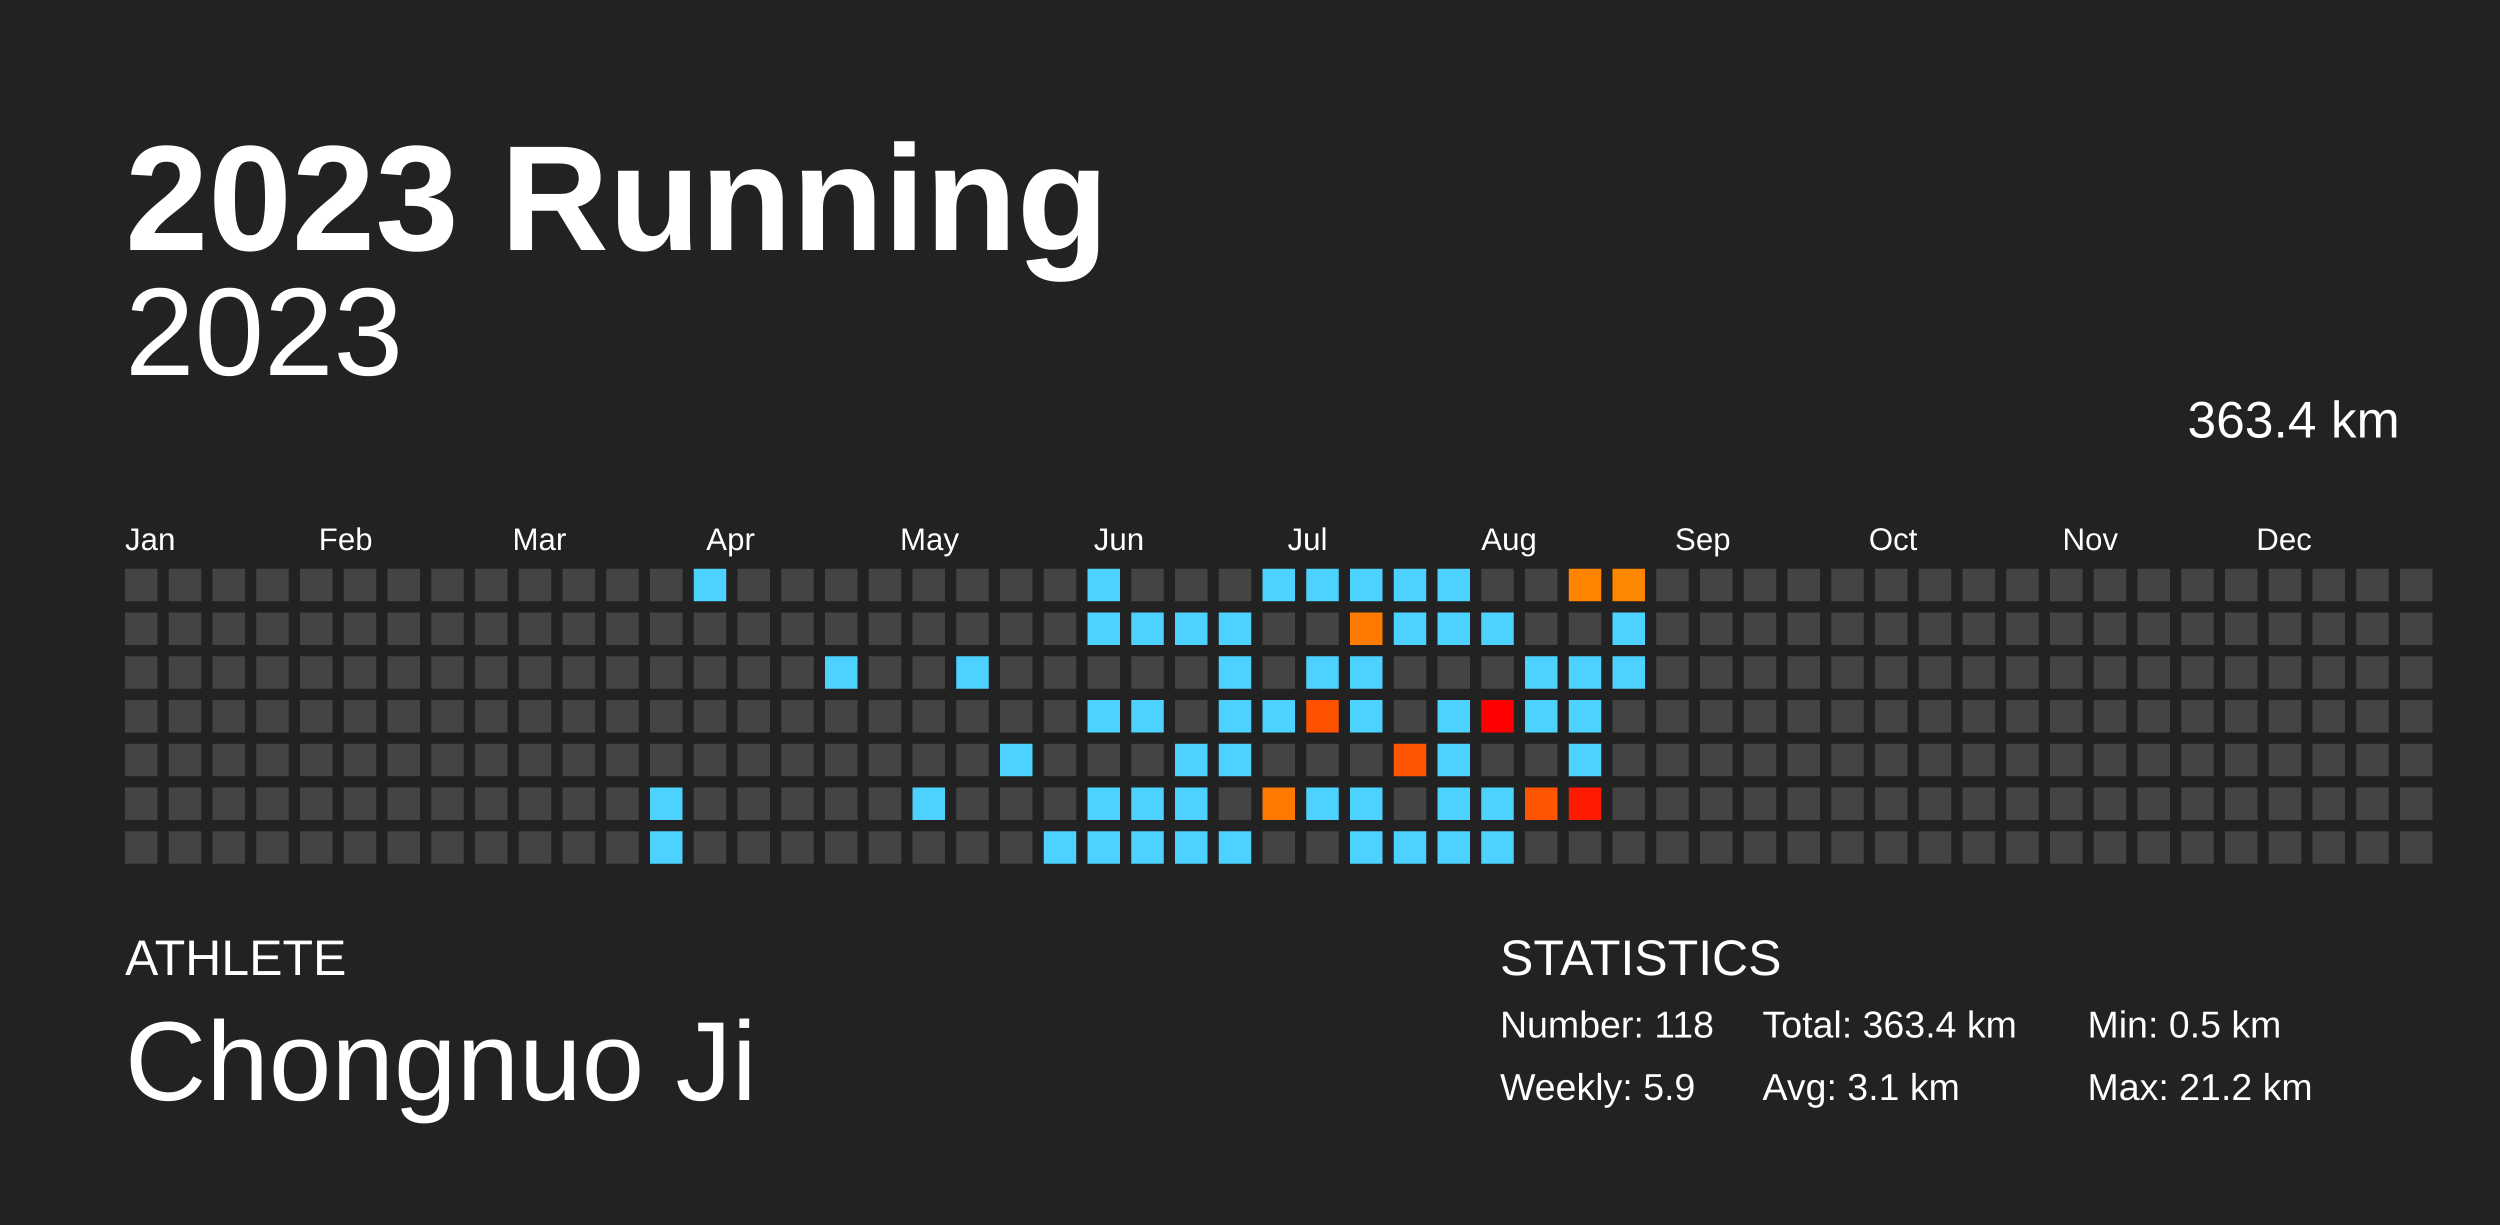
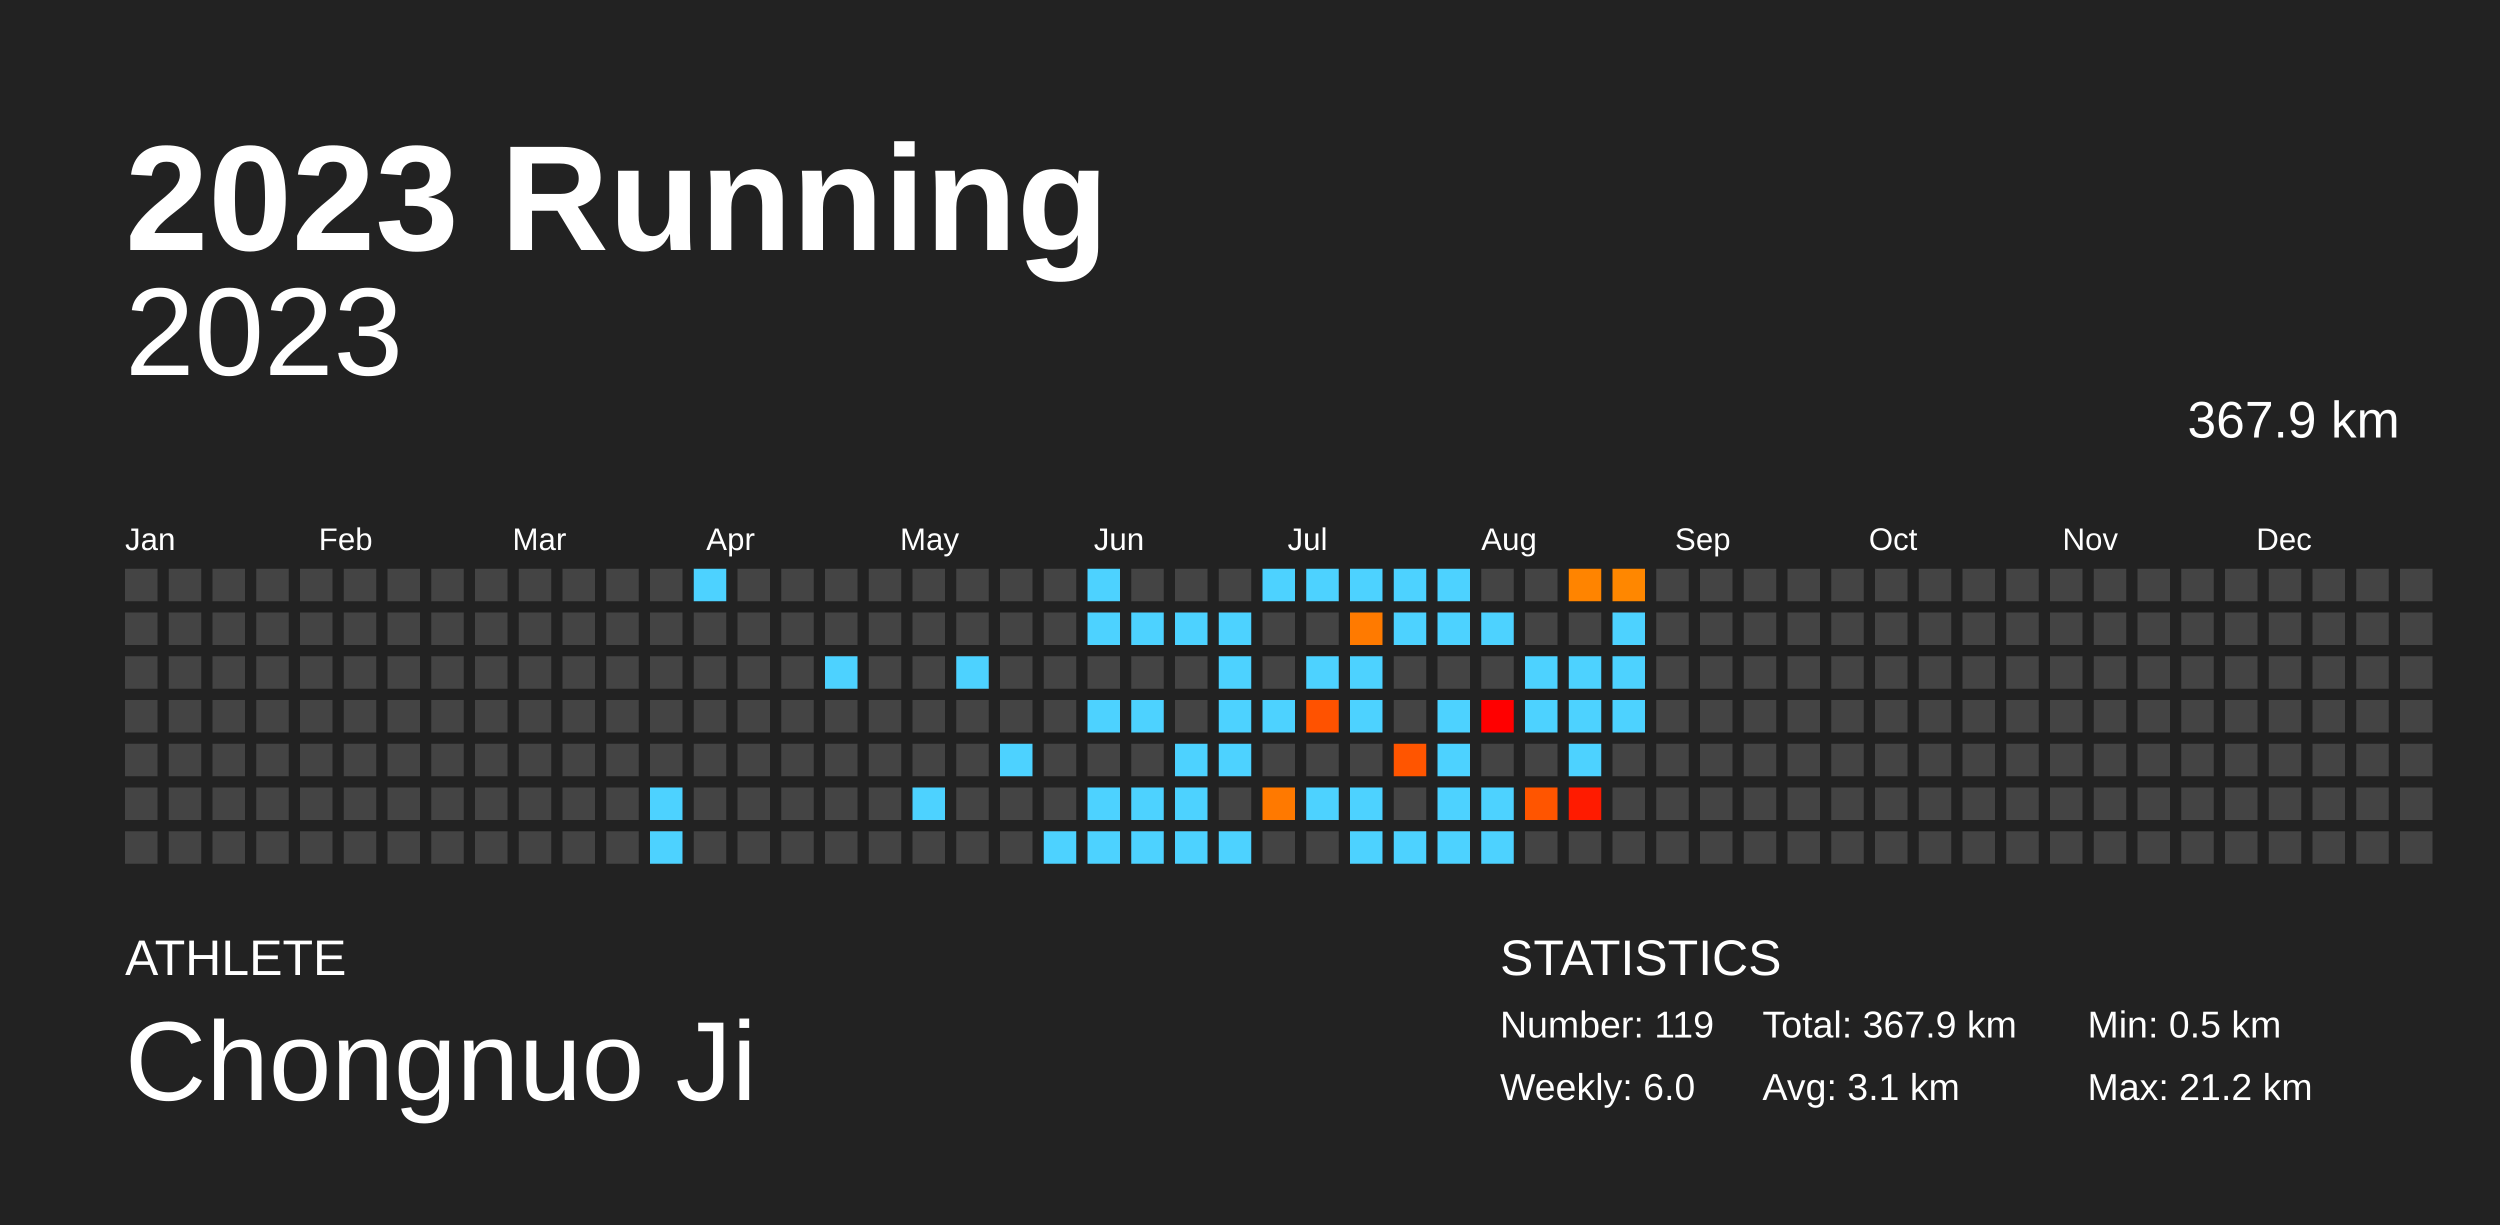
<svg xmlns="http://www.w3.org/2000/svg" baseProfile="full" height="98mm" version="1.1" viewBox="0,0,200,98" width="200mm">
  <defs />
  <rect fill="#222222" height="98" width="200" x="0" y="0" />
  <text fill="#FFFFFF" style="font-size:12px; font-family:Arial; font-weight:bold;" x="10" y="20">2023 Running</text>
  <text fill="#FFFFFF" style="font-size:4px; font-family:Arial" x="10" y="78">ATHLETE</text>
  <text fill="#FFFFFF" style="font-size:9px; font-family:Arial" x="10" y="88">Chongnuo Ji</text>
  <text fill="#FFFFFF" style="font-size:4px; font-family:Arial" x="120" y="78">STATISTICS</text>
-   <text fill="#FFFFFF" style="font-size:3px; font-family:Arial" x="120" y="83">Number: 118</text>
-   <text fill="#FFFFFF" style="font-size:3px; font-family:Arial" x="120" y="88">Weekly: 5.9</text>
-   <text fill="#FFFFFF" style="font-size:3px; font-family:Arial" x="141" y="83">Total: 363.4 km</text>
+   <text fill="#FFFFFF" style="font-size:3px; font-family:Arial" x="120" y="83">Number: 119</text>
+   <text fill="#FFFFFF" style="font-size:3px; font-family:Arial" x="120" y="88">Weekly: 6.0</text>
+   <text fill="#FFFFFF" style="font-size:3px; font-family:Arial" x="141" y="83">Total: 367.9 km</text>
  <text fill="#FFFFFF" style="font-size:3px; font-family:Arial" x="141" y="88">Avg: 3.1 km</text>
  <text fill="#FFFFFF" style="font-size:3px; font-family:Arial" x="167" y="83">Min: 0.5 km</text>
  <text fill="#FFFFFF" style="font-size:3px; font-family:Arial" x="167" y="88">Max: 21.2 km</text>
  <text alignment-baseline="hanging" fill="#FFFFFF" style="font-size:10.0px; font-family:Arial;" x="10" y="30">2023</text>
-   <text alignment-baseline="hanging" fill="#FFFFFF" style="font-size:4.125px; font-family:Arial;" x="175" y="35">363.4 km</text>
+   <text alignment-baseline="hanging" fill="#FFFFFF" style="font-size:4.125px; font-family:Arial;" x="175" y="35">367.9 km</text>
  <text fill="#FFFFFF" style="font-size:2.5px; font-family:Arial" x="10.0" y="44">Jan</text>
  <text fill="#FFFFFF" style="font-size:2.5px; font-family:Arial" x="25.5" y="44">Feb</text>
  <text fill="#FFFFFF" style="font-size:2.5px; font-family:Arial" x="41.0" y="44">Mar</text>
  <text fill="#FFFFFF" style="font-size:2.5px; font-family:Arial" x="56.5" y="44">Apr</text>
  <text fill="#FFFFFF" style="font-size:2.5px; font-family:Arial" x="72.0" y="44">May</text>
  <text fill="#FFFFFF" style="font-size:2.5px; font-family:Arial" x="87.5" y="44">Jun</text>
  <text fill="#FFFFFF" style="font-size:2.5px; font-family:Arial" x="103.0" y="44">Jul</text>
  <text fill="#FFFFFF" style="font-size:2.5px; font-family:Arial" x="118.5" y="44">Aug</text>
  <text fill="#FFFFFF" style="font-size:2.5px; font-family:Arial" x="134.0" y="44">Sep</text>
  <text fill="#FFFFFF" style="font-size:2.5px; font-family:Arial" x="149.5" y="44">Oct</text>
  <text fill="#FFFFFF" style="font-size:2.5px; font-family:Arial" x="165.0" y="44">Nov</text>
  <text fill="#FFFFFF" style="font-size:2.5px; font-family:Arial" x="180.5" y="44">Dec</text>
  <rect fill="#444444" height="2.6" width="2.6" x="10.0" y="45.5" />
  <rect fill="#444444" height="2.6" width="2.6" x="10.0" y="49.0" />
  <rect fill="#444444" height="2.6" width="2.6" x="10.0" y="52.5" />
  <rect fill="#444444" height="2.6" width="2.6" x="10.0" y="56.0" />
  <rect fill="#444444" height="2.6" width="2.6" x="10.0" y="59.5" />
  <rect fill="#444444" height="2.6" width="2.6" x="10.0" y="63.0" />
  <rect fill="#444444" height="2.6" width="2.6" x="10.0" y="66.5" />
  <rect fill="#444444" height="2.6" width="2.6" x="13.5" y="45.5" />
  <rect fill="#444444" height="2.6" width="2.6" x="13.5" y="49.0" />
  <rect fill="#444444" height="2.6" width="2.6" x="13.5" y="52.5" />
  <rect fill="#444444" height="2.6" width="2.6" x="13.5" y="56.0" />
  <rect fill="#444444" height="2.6" width="2.6" x="13.5" y="59.5" />
  <rect fill="#444444" height="2.6" width="2.6" x="13.5" y="63.0" />
  <rect fill="#444444" height="2.6" width="2.6" x="13.5" y="66.5" />
  <rect fill="#444444" height="2.6" width="2.6" x="17.0" y="45.5" />
  <rect fill="#444444" height="2.6" width="2.6" x="17.0" y="49.0" />
  <rect fill="#444444" height="2.6" width="2.6" x="17.0" y="52.5" />
  <rect fill="#444444" height="2.6" width="2.6" x="17.0" y="56.0" />
  <rect fill="#444444" height="2.6" width="2.6" x="17.0" y="59.5" />
  <rect fill="#444444" height="2.6" width="2.6" x="17.0" y="63.0" />
  <rect fill="#444444" height="2.6" width="2.6" x="17.0" y="66.5" />
  <rect fill="#444444" height="2.6" width="2.6" x="20.5" y="45.5" />
  <rect fill="#444444" height="2.6" width="2.6" x="20.5" y="49.0" />
  <rect fill="#444444" height="2.6" width="2.6" x="20.5" y="52.5" />
  <rect fill="#444444" height="2.6" width="2.6" x="20.5" y="56.0" />
  <rect fill="#444444" height="2.6" width="2.6" x="20.5" y="59.5" />
  <rect fill="#444444" height="2.6" width="2.6" x="20.5" y="63.0" />
  <rect fill="#444444" height="2.6" width="2.6" x="20.5" y="66.5" />
  <rect fill="#444444" height="2.6" width="2.6" x="24.0" y="45.5" />
  <rect fill="#444444" height="2.6" width="2.6" x="24.0" y="49.0" />
  <rect fill="#444444" height="2.6" width="2.6" x="24.0" y="52.5" />
  <rect fill="#444444" height="2.6" width="2.6" x="24.0" y="56.0" />
  <rect fill="#444444" height="2.6" width="2.6" x="24.0" y="59.5" />
  <rect fill="#444444" height="2.6" width="2.6" x="24.0" y="63.0" />
  <rect fill="#444444" height="2.6" width="2.6" x="24.0" y="66.5" />
  <rect fill="#444444" height="2.6" width="2.6" x="27.5" y="45.5" />
  <rect fill="#444444" height="2.6" width="2.6" x="27.5" y="49.0" />
  <rect fill="#444444" height="2.6" width="2.6" x="27.5" y="52.5" />
  <rect fill="#444444" height="2.6" width="2.6" x="27.5" y="56.0" />
  <rect fill="#444444" height="2.6" width="2.6" x="27.5" y="59.5" />
  <rect fill="#444444" height="2.6" width="2.6" x="27.5" y="63.0" />
  <rect fill="#444444" height="2.6" width="2.6" x="27.5" y="66.5" />
  <rect fill="#444444" height="2.6" width="2.6" x="31.0" y="45.5" />
  <rect fill="#444444" height="2.6" width="2.6" x="31.0" y="49.0" />
  <rect fill="#444444" height="2.6" width="2.6" x="31.0" y="52.5" />
  <rect fill="#444444" height="2.6" width="2.6" x="31.0" y="56.0" />
  <rect fill="#444444" height="2.6" width="2.6" x="31.0" y="59.5" />
  <rect fill="#444444" height="2.6" width="2.6" x="31.0" y="63.0" />
  <rect fill="#444444" height="2.6" width="2.6" x="31.0" y="66.5" />
  <rect fill="#444444" height="2.6" width="2.6" x="34.5" y="45.5" />
  <rect fill="#444444" height="2.6" width="2.6" x="34.5" y="49.0" />
  <rect fill="#444444" height="2.6" width="2.6" x="34.5" y="52.5" />
  <rect fill="#444444" height="2.6" width="2.6" x="34.5" y="56.0" />
  <rect fill="#444444" height="2.6" width="2.6" x="34.5" y="59.5" />
  <rect fill="#444444" height="2.6" width="2.6" x="34.5" y="63.0" />
  <rect fill="#444444" height="2.6" width="2.6" x="34.5" y="66.5" />
  <rect fill="#444444" height="2.6" width="2.6" x="38.0" y="45.5" />
  <rect fill="#444444" height="2.6" width="2.6" x="38.0" y="49.0" />
  <rect fill="#444444" height="2.6" width="2.6" x="38.0" y="52.5" />
  <rect fill="#444444" height="2.6" width="2.6" x="38.0" y="56.0" />
  <rect fill="#444444" height="2.6" width="2.6" x="38.0" y="59.5" />
  <rect fill="#444444" height="2.6" width="2.6" x="38.0" y="63.0" />
  <rect fill="#444444" height="2.6" width="2.6" x="38.0" y="66.5" />
  <rect fill="#444444" height="2.6" width="2.6" x="41.5" y="45.5" />
  <rect fill="#444444" height="2.6" width="2.6" x="41.5" y="49.0" />
  <rect fill="#444444" height="2.6" width="2.6" x="41.5" y="52.5" />
  <rect fill="#444444" height="2.6" width="2.6" x="41.5" y="56.0" />
  <rect fill="#444444" height="2.6" width="2.6" x="41.5" y="59.5" />
  <rect fill="#444444" height="2.6" width="2.6" x="41.5" y="63.0" />
  <rect fill="#444444" height="2.6" width="2.6" x="41.5" y="66.5" />
  <rect fill="#444444" height="2.6" width="2.6" x="45.0" y="45.5" />
  <rect fill="#444444" height="2.6" width="2.6" x="45.0" y="49.0" />
  <rect fill="#444444" height="2.6" width="2.6" x="45.0" y="52.5" />
  <rect fill="#444444" height="2.6" width="2.6" x="45.0" y="56.0" />
  <rect fill="#444444" height="2.6" width="2.6" x="45.0" y="59.5" />
  <rect fill="#444444" height="2.6" width="2.6" x="45.0" y="63.0" />
  <rect fill="#444444" height="2.6" width="2.6" x="45.0" y="66.5" />
  <rect fill="#444444" height="2.6" width="2.6" x="48.5" y="45.5" />
  <rect fill="#444444" height="2.6" width="2.6" x="48.5" y="49.0" />
  <rect fill="#444444" height="2.6" width="2.6" x="48.5" y="52.5" />
  <rect fill="#444444" height="2.6" width="2.6" x="48.5" y="56.0" />
  <rect fill="#444444" height="2.6" width="2.6" x="48.5" y="59.5" />
  <rect fill="#444444" height="2.6" width="2.6" x="48.5" y="63.0" />
  <rect fill="#444444" height="2.6" width="2.6" x="48.5" y="66.5" />
  <rect fill="#444444" height="2.6" width="2.6" x="52.0" y="45.5" />
  <rect fill="#444444" height="2.6" width="2.6" x="52.0" y="49.0" />
  <rect fill="#444444" height="2.6" width="2.6" x="52.0" y="52.5" />
  <rect fill="#444444" height="2.6" width="2.6" x="52.0" y="56.0" />
  <rect fill="#444444" height="2.6" width="2.6" x="52.0" y="59.5" />
  <rect fill="#4dd2ff" height="2.6" width="2.6" x="52.0" y="63.0" />
  <rect fill="#4dd2ff" height="2.6" width="2.6" x="52.0" y="66.5" />
  <rect fill="#4dd2ff" height="2.6" width="2.6" x="55.5" y="45.5" />
  <rect fill="#444444" height="2.6" width="2.6" x="55.5" y="49.0" />
  <rect fill="#444444" height="2.6" width="2.6" x="55.5" y="52.5" />
  <rect fill="#444444" height="2.6" width="2.6" x="55.5" y="56.0" />
  <rect fill="#444444" height="2.6" width="2.6" x="55.5" y="59.5" />
  <rect fill="#444444" height="2.6" width="2.6" x="55.5" y="63.0" />
  <rect fill="#444444" height="2.6" width="2.6" x="55.5" y="66.5" />
  <rect fill="#444444" height="2.6" width="2.6" x="59.0" y="45.5" />
  <rect fill="#444444" height="2.6" width="2.6" x="59.0" y="49.0" />
  <rect fill="#444444" height="2.6" width="2.6" x="59.0" y="52.5" />
  <rect fill="#444444" height="2.6" width="2.6" x="59.0" y="56.0" />
  <rect fill="#444444" height="2.6" width="2.6" x="59.0" y="59.5" />
  <rect fill="#444444" height="2.6" width="2.6" x="59.0" y="63.0" />
  <rect fill="#444444" height="2.6" width="2.6" x="59.0" y="66.5" />
  <rect fill="#444444" height="2.6" width="2.6" x="62.5" y="45.5" />
  <rect fill="#444444" height="2.6" width="2.6" x="62.5" y="49.0" />
  <rect fill="#444444" height="2.6" width="2.6" x="62.5" y="52.5" />
  <rect fill="#444444" height="2.6" width="2.6" x="62.5" y="56.0" />
  <rect fill="#444444" height="2.6" width="2.6" x="62.5" y="59.5" />
  <rect fill="#444444" height="2.6" width="2.6" x="62.5" y="63.0" />
  <rect fill="#444444" height="2.6" width="2.6" x="62.5" y="66.5" />
  <rect fill="#444444" height="2.6" width="2.6" x="66.0" y="45.5" />
  <rect fill="#444444" height="2.6" width="2.6" x="66.0" y="49.0" />
  <rect fill="#4dd2ff" height="2.6" width="2.6" x="66.0" y="52.5" />
  <rect fill="#444444" height="2.6" width="2.6" x="66.0" y="56.0" />
  <rect fill="#444444" height="2.6" width="2.6" x="66.0" y="59.5" />
  <rect fill="#444444" height="2.6" width="2.6" x="66.0" y="63.0" />
  <rect fill="#444444" height="2.6" width="2.6" x="66.0" y="66.5" />
  <rect fill="#444444" height="2.6" width="2.6" x="69.5" y="45.5" />
  <rect fill="#444444" height="2.6" width="2.6" x="69.5" y="49.0" />
  <rect fill="#444444" height="2.6" width="2.6" x="69.5" y="52.5" />
  <rect fill="#444444" height="2.6" width="2.6" x="69.5" y="56.0" />
  <rect fill="#444444" height="2.6" width="2.6" x="69.5" y="59.5" />
  <rect fill="#444444" height="2.6" width="2.6" x="69.5" y="63.0" />
  <rect fill="#444444" height="2.6" width="2.6" x="69.5" y="66.5" />
  <rect fill="#444444" height="2.6" width="2.6" x="73.0" y="45.5" />
  <rect fill="#444444" height="2.6" width="2.6" x="73.0" y="49.0" />
  <rect fill="#444444" height="2.6" width="2.6" x="73.0" y="52.5" />
  <rect fill="#444444" height="2.6" width="2.6" x="73.0" y="56.0" />
  <rect fill="#444444" height="2.6" width="2.6" x="73.0" y="59.5" />
  <rect fill="#4dd2ff" height="2.6" width="2.6" x="73.0" y="63.0" />
  <rect fill="#444444" height="2.6" width="2.6" x="73.0" y="66.5" />
  <rect fill="#444444" height="2.6" width="2.6" x="76.5" y="45.5" />
  <rect fill="#444444" height="2.6" width="2.6" x="76.5" y="49.0" />
  <rect fill="#4dd2ff" height="2.6" width="2.6" x="76.5" y="52.5" />
  <rect fill="#444444" height="2.6" width="2.6" x="76.5" y="56.0" />
  <rect fill="#444444" height="2.6" width="2.6" x="76.5" y="59.5" />
  <rect fill="#444444" height="2.6" width="2.6" x="76.5" y="63.0" />
  <rect fill="#444444" height="2.6" width="2.6" x="76.5" y="66.5" />
  <rect fill="#444444" height="2.6" width="2.6" x="80.0" y="45.5" />
  <rect fill="#444444" height="2.6" width="2.6" x="80.0" y="49.0" />
  <rect fill="#444444" height="2.6" width="2.6" x="80.0" y="52.5" />
  <rect fill="#444444" height="2.6" width="2.6" x="80.0" y="56.0" />
  <rect fill="#4dd2ff" height="2.6" width="2.6" x="80.0" y="59.5" />
  <rect fill="#444444" height="2.6" width="2.6" x="80.0" y="63.0" />
  <rect fill="#444444" height="2.6" width="2.6" x="80.0" y="66.5" />
  <rect fill="#444444" height="2.6" width="2.6" x="83.5" y="45.5" />
  <rect fill="#444444" height="2.6" width="2.6" x="83.5" y="49.0" />
  <rect fill="#444444" height="2.6" width="2.6" x="83.5" y="52.5" />
  <rect fill="#444444" height="2.6" width="2.6" x="83.5" y="56.0" />
  <rect fill="#444444" height="2.6" width="2.6" x="83.5" y="59.5" />
  <rect fill="#444444" height="2.6" width="2.6" x="83.5" y="63.0" />
  <rect fill="#4dd2ff" height="2.6" width="2.6" x="83.5" y="66.5" />
  <rect fill="#4dd2ff" height="2.6" width="2.6" x="87.0" y="45.5" />
  <rect fill="#4dd2ff" height="2.6" width="2.6" x="87.0" y="49.0" />
  <rect fill="#444444" height="2.6" width="2.6" x="87.0" y="52.5" />
  <rect fill="#4dd2ff" height="2.6" width="2.6" x="87.0" y="56.0" />
  <rect fill="#444444" height="2.6" width="2.6" x="87.0" y="59.5" />
  <rect fill="#4dd2ff" height="2.6" width="2.6" x="87.0" y="63.0" />
  <rect fill="#4dd2ff" height="2.6" width="2.6" x="87.0" y="66.5" />
  <rect fill="#444444" height="2.6" width="2.6" x="90.5" y="45.5" />
  <rect fill="#4dd2ff" height="2.6" width="2.6" x="90.5" y="49.0" />
  <rect fill="#444444" height="2.6" width="2.6" x="90.5" y="52.5" />
  <rect fill="#4dd2ff" height="2.6" width="2.6" x="90.5" y="56.0" />
  <rect fill="#444444" height="2.6" width="2.6" x="90.5" y="59.5" />
  <rect fill="#4dd2ff" height="2.6" width="2.6" x="90.5" y="63.0" />
  <rect fill="#4dd2ff" height="2.6" width="2.6" x="90.5" y="66.5" />
  <rect fill="#444444" height="2.6" width="2.6" x="94.0" y="45.5" />
  <rect fill="#4dd2ff" height="2.6" width="2.6" x="94.0" y="49.0" />
  <rect fill="#444444" height="2.6" width="2.6" x="94.0" y="52.5" />
  <rect fill="#444444" height="2.6" width="2.6" x="94.0" y="56.0" />
  <rect fill="#4dd2ff" height="2.6" width="2.6" x="94.0" y="59.5" />
  <rect fill="#4dd2ff" height="2.6" width="2.6" x="94.0" y="63.0" />
  <rect fill="#4dd2ff" height="2.6" width="2.6" x="94.0" y="66.5" />
  <rect fill="#444444" height="2.6" width="2.6" x="97.5" y="45.5" />
  <rect fill="#4dd2ff" height="2.6" width="2.6" x="97.5" y="49.0" />
  <rect fill="#4dd2ff" height="2.6" width="2.6" x="97.5" y="52.5" />
  <rect fill="#4dd2ff" height="2.6" width="2.6" x="97.5" y="56.0" />
  <rect fill="#4dd2ff" height="2.6" width="2.6" x="97.5" y="59.5" />
  <rect fill="#444444" height="2.6" width="2.6" x="97.5" y="63.0" />
  <rect fill="#4dd2ff" height="2.6" width="2.6" x="97.5" y="66.5" />
  <rect fill="#4dd2ff" height="2.6" width="2.6" x="101.0" y="45.5" />
  <rect fill="#444444" height="2.6" width="2.6" x="101.0" y="49.0" />
  <rect fill="#444444" height="2.6" width="2.6" x="101.0" y="52.5" />
  <rect fill="#4dd2ff" height="2.6" width="2.6" x="101.0" y="56.0" />
  <rect fill="#444444" height="2.6" width="2.6" x="101.0" y="59.5" />
  <rect fill="#ff7900" height="2.6" width="2.6" x="101.0" y="63.0" />
  <rect fill="#444444" height="2.6" width="2.6" x="101.0" y="66.5" />
  <rect fill="#4dd2ff" height="2.6" width="2.6" x="104.5" y="45.5" />
  <rect fill="#444444" height="2.6" width="2.6" x="104.5" y="49.0" />
  <rect fill="#4dd2ff" height="2.6" width="2.6" x="104.5" y="52.5" />
  <rect fill="#ff5200" height="2.6" width="2.6" x="104.5" y="56.0" />
  <rect fill="#444444" height="2.6" width="2.6" x="104.5" y="59.5" />
  <rect fill="#4dd2ff" height="2.6" width="2.6" x="104.5" y="63.0" />
  <rect fill="#444444" height="2.6" width="2.6" x="104.5" y="66.5" />
  <rect fill="#4dd2ff" height="2.6" width="2.6" x="108.0" y="45.5" />
  <rect fill="#ff7a00" height="2.6" width="2.6" x="108.0" y="49.0" />
  <rect fill="#4dd2ff" height="2.6" width="2.6" x="108.0" y="52.5" />
  <rect fill="#4dd2ff" height="2.6" width="2.6" x="108.0" y="56.0" />
  <rect fill="#444444" height="2.6" width="2.6" x="108.0" y="59.5" />
  <rect fill="#4dd2ff" height="2.6" width="2.6" x="108.0" y="63.0" />
  <rect fill="#4dd2ff" height="2.6" width="2.6" x="108.0" y="66.5" />
  <rect fill="#4dd2ff" height="2.6" width="2.6" x="111.5" y="45.5" />
  <rect fill="#4dd2ff" height="2.6" width="2.6" x="111.5" y="49.0" />
  <rect fill="#444444" height="2.6" width="2.6" x="111.5" y="52.5" />
  <rect fill="#444444" height="2.6" width="2.6" x="111.5" y="56.0" />
  <rect fill="#ff5500" height="2.6" width="2.6" x="111.5" y="59.5" />
  <rect fill="#444444" height="2.6" width="2.6" x="111.5" y="63.0" />
  <rect fill="#4dd2ff" height="2.6" width="2.6" x="111.5" y="66.5" />
  <rect fill="#4dd2ff" height="2.6" width="2.6" x="115.0" y="45.5" />
  <rect fill="#4dd2ff" height="2.6" width="2.6" x="115.0" y="49.0" />
  <rect fill="#444444" height="2.6" width="2.6" x="115.0" y="52.5" />
  <rect fill="#4dd2ff" height="2.6" width="2.6" x="115.0" y="56.0" />
  <rect fill="#4dd2ff" height="2.6" width="2.6" x="115.0" y="59.5" />
  <rect fill="#4dd2ff" height="2.6" width="2.6" x="115.0" y="63.0" />
  <rect fill="#4dd2ff" height="2.6" width="2.6" x="115.0" y="66.5" />
  <rect fill="#444444" height="2.6" width="2.6" x="118.5" y="45.5" />
  <rect fill="#4dd2ff" height="2.6" width="2.6" x="118.5" y="49.0" />
  <rect fill="#444444" height="2.6" width="2.6" x="118.5" y="52.5" />
  <rect fill="red" height="2.6" width="2.6" x="118.5" y="56.0" />
  <rect fill="#444444" height="2.6" width="2.6" x="118.5" y="59.5" />
  <rect fill="#4dd2ff" height="2.6" width="2.6" x="118.5" y="63.0" />
  <rect fill="#4dd2ff" height="2.6" width="2.6" x="118.5" y="66.5" />
  <rect fill="#444444" height="2.6" width="2.6" x="122.0" y="45.5" />
  <rect fill="#444444" height="2.6" width="2.6" x="122.0" y="49.0" />
  <rect fill="#4dd2ff" height="2.6" width="2.6" x="122.0" y="52.5" />
  <rect fill="#4dd2ff" height="2.6" width="2.6" x="122.0" y="56.0" />
  <rect fill="#444444" height="2.6" width="2.6" x="122.0" y="59.5" />
  <rect fill="#ff5500" height="2.6" width="2.6" x="122.0" y="63.0" />
  <rect fill="#444444" height="2.6" width="2.6" x="122.0" y="66.5" />
  <rect fill="#ff8400" height="2.6" width="2.6" x="125.5" y="45.5" />
  <rect fill="#444444" height="2.6" width="2.6" x="125.5" y="49.0" />
  <rect fill="#4dd2ff" height="2.6" width="2.6" x="125.5" y="52.5" />
  <rect fill="#4dd2ff" height="2.6" width="2.6" x="125.5" y="56.0" />
  <rect fill="#4dd2ff" height="2.6" width="2.6" x="125.5" y="59.5" />
  <rect fill="#ff1b00" height="2.6" width="2.6" x="125.5" y="63.0" />
  <rect fill="#444444" height="2.6" width="2.6" x="125.5" y="66.5" />
  <rect fill="#ff8700" height="2.6" width="2.6" x="129.0" y="45.5" />
  <rect fill="#4dd2ff" height="2.6" width="2.6" x="129.0" y="49.0" />
  <rect fill="#4dd2ff" height="2.6" width="2.6" x="129.0" y="52.5" />
-   <rect fill="#444444" height="2.6" width="2.6" x="129.0" y="56.0" />
+   <rect fill="#4dd2ff" height="2.6" width="2.6" x="129.0" y="56.0" />
  <rect fill="#444444" height="2.6" width="2.6" x="129.0" y="59.5" />
  <rect fill="#444444" height="2.6" width="2.6" x="129.0" y="63.0" />
  <rect fill="#444444" height="2.6" width="2.6" x="129.0" y="66.5" />
  <rect fill="#444444" height="2.6" width="2.6" x="132.5" y="45.5" />
  <rect fill="#444444" height="2.6" width="2.6" x="132.5" y="49.0" />
  <rect fill="#444444" height="2.6" width="2.6" x="132.5" y="52.5" />
  <rect fill="#444444" height="2.6" width="2.6" x="132.5" y="56.0" />
  <rect fill="#444444" height="2.6" width="2.6" x="132.5" y="59.5" />
  <rect fill="#444444" height="2.6" width="2.6" x="132.5" y="63.0" />
  <rect fill="#444444" height="2.6" width="2.6" x="132.5" y="66.5" />
  <rect fill="#444444" height="2.6" width="2.6" x="136.0" y="45.5" />
  <rect fill="#444444" height="2.6" width="2.6" x="136.0" y="49.0" />
  <rect fill="#444444" height="2.6" width="2.6" x="136.0" y="52.5" />
  <rect fill="#444444" height="2.6" width="2.6" x="136.0" y="56.0" />
  <rect fill="#444444" height="2.6" width="2.6" x="136.0" y="59.5" />
  <rect fill="#444444" height="2.6" width="2.6" x="136.0" y="63.0" />
  <rect fill="#444444" height="2.6" width="2.6" x="136.0" y="66.5" />
  <rect fill="#444444" height="2.6" width="2.6" x="139.5" y="45.5" />
  <rect fill="#444444" height="2.6" width="2.6" x="139.5" y="49.0" />
  <rect fill="#444444" height="2.6" width="2.6" x="139.5" y="52.5" />
  <rect fill="#444444" height="2.6" width="2.6" x="139.5" y="56.0" />
  <rect fill="#444444" height="2.6" width="2.6" x="139.5" y="59.5" />
  <rect fill="#444444" height="2.6" width="2.6" x="139.5" y="63.0" />
  <rect fill="#444444" height="2.6" width="2.6" x="139.5" y="66.5" />
  <rect fill="#444444" height="2.6" width="2.6" x="143.0" y="45.5" />
  <rect fill="#444444" height="2.6" width="2.6" x="143.0" y="49.0" />
  <rect fill="#444444" height="2.6" width="2.6" x="143.0" y="52.5" />
  <rect fill="#444444" height="2.6" width="2.6" x="143.0" y="56.0" />
  <rect fill="#444444" height="2.6" width="2.6" x="143.0" y="59.5" />
  <rect fill="#444444" height="2.6" width="2.6" x="143.0" y="63.0" />
  <rect fill="#444444" height="2.6" width="2.6" x="143.0" y="66.5" />
  <rect fill="#444444" height="2.6" width="2.6" x="146.5" y="45.5" />
  <rect fill="#444444" height="2.6" width="2.6" x="146.5" y="49.0" />
  <rect fill="#444444" height="2.6" width="2.6" x="146.5" y="52.5" />
  <rect fill="#444444" height="2.6" width="2.6" x="146.5" y="56.0" />
  <rect fill="#444444" height="2.6" width="2.6" x="146.5" y="59.5" />
  <rect fill="#444444" height="2.6" width="2.6" x="146.5" y="63.0" />
  <rect fill="#444444" height="2.6" width="2.6" x="146.5" y="66.5" />
  <rect fill="#444444" height="2.6" width="2.6" x="150.0" y="45.5" />
  <rect fill="#444444" height="2.6" width="2.6" x="150.0" y="49.0" />
  <rect fill="#444444" height="2.6" width="2.6" x="150.0" y="52.5" />
  <rect fill="#444444" height="2.6" width="2.6" x="150.0" y="56.0" />
  <rect fill="#444444" height="2.6" width="2.6" x="150.0" y="59.5" />
  <rect fill="#444444" height="2.6" width="2.6" x="150.0" y="63.0" />
  <rect fill="#444444" height="2.6" width="2.6" x="150.0" y="66.5" />
  <rect fill="#444444" height="2.6" width="2.6" x="153.5" y="45.5" />
  <rect fill="#444444" height="2.6" width="2.6" x="153.5" y="49.0" />
  <rect fill="#444444" height="2.6" width="2.6" x="153.5" y="52.5" />
  <rect fill="#444444" height="2.6" width="2.6" x="153.5" y="56.0" />
  <rect fill="#444444" height="2.6" width="2.6" x="153.5" y="59.5" />
  <rect fill="#444444" height="2.6" width="2.6" x="153.5" y="63.0" />
  <rect fill="#444444" height="2.6" width="2.6" x="153.5" y="66.5" />
  <rect fill="#444444" height="2.6" width="2.6" x="157.0" y="45.5" />
  <rect fill="#444444" height="2.6" width="2.6" x="157.0" y="49.0" />
  <rect fill="#444444" height="2.6" width="2.6" x="157.0" y="52.5" />
  <rect fill="#444444" height="2.6" width="2.6" x="157.0" y="56.0" />
  <rect fill="#444444" height="2.6" width="2.6" x="157.0" y="59.5" />
  <rect fill="#444444" height="2.6" width="2.6" x="157.0" y="63.0" />
  <rect fill="#444444" height="2.6" width="2.6" x="157.0" y="66.5" />
  <rect fill="#444444" height="2.6" width="2.6" x="160.5" y="45.5" />
  <rect fill="#444444" height="2.6" width="2.6" x="160.5" y="49.0" />
  <rect fill="#444444" height="2.6" width="2.6" x="160.5" y="52.5" />
  <rect fill="#444444" height="2.6" width="2.6" x="160.5" y="56.0" />
  <rect fill="#444444" height="2.6" width="2.6" x="160.5" y="59.5" />
  <rect fill="#444444" height="2.6" width="2.6" x="160.5" y="63.0" />
  <rect fill="#444444" height="2.6" width="2.6" x="160.5" y="66.5" />
  <rect fill="#444444" height="2.6" width="2.6" x="164.0" y="45.5" />
  <rect fill="#444444" height="2.6" width="2.6" x="164.0" y="49.0" />
  <rect fill="#444444" height="2.6" width="2.6" x="164.0" y="52.5" />
  <rect fill="#444444" height="2.6" width="2.6" x="164.0" y="56.0" />
  <rect fill="#444444" height="2.6" width="2.6" x="164.0" y="59.5" />
  <rect fill="#444444" height="2.6" width="2.6" x="164.0" y="63.0" />
  <rect fill="#444444" height="2.6" width="2.6" x="164.0" y="66.5" />
  <rect fill="#444444" height="2.6" width="2.6" x="167.5" y="45.5" />
  <rect fill="#444444" height="2.6" width="2.6" x="167.5" y="49.0" />
  <rect fill="#444444" height="2.6" width="2.6" x="167.5" y="52.5" />
  <rect fill="#444444" height="2.6" width="2.6" x="167.5" y="56.0" />
  <rect fill="#444444" height="2.6" width="2.6" x="167.5" y="59.5" />
  <rect fill="#444444" height="2.6" width="2.6" x="167.5" y="63.0" />
  <rect fill="#444444" height="2.6" width="2.6" x="167.5" y="66.5" />
  <rect fill="#444444" height="2.6" width="2.6" x="171.0" y="45.5" />
  <rect fill="#444444" height="2.6" width="2.6" x="171.0" y="49.0" />
  <rect fill="#444444" height="2.6" width="2.6" x="171.0" y="52.5" />
  <rect fill="#444444" height="2.6" width="2.6" x="171.0" y="56.0" />
  <rect fill="#444444" height="2.6" width="2.6" x="171.0" y="59.5" />
  <rect fill="#444444" height="2.6" width="2.6" x="171.0" y="63.0" />
  <rect fill="#444444" height="2.6" width="2.6" x="171.0" y="66.5" />
  <rect fill="#444444" height="2.6" width="2.6" x="174.5" y="45.5" />
  <rect fill="#444444" height="2.6" width="2.6" x="174.5" y="49.0" />
  <rect fill="#444444" height="2.6" width="2.6" x="174.5" y="52.5" />
  <rect fill="#444444" height="2.6" width="2.6" x="174.5" y="56.0" />
  <rect fill="#444444" height="2.6" width="2.6" x="174.5" y="59.5" />
  <rect fill="#444444" height="2.6" width="2.6" x="174.5" y="63.0" />
  <rect fill="#444444" height="2.6" width="2.6" x="174.5" y="66.5" />
  <rect fill="#444444" height="2.6" width="2.6" x="178.0" y="45.5" />
  <rect fill="#444444" height="2.6" width="2.6" x="178.0" y="49.0" />
  <rect fill="#444444" height="2.6" width="2.6" x="178.0" y="52.5" />
  <rect fill="#444444" height="2.6" width="2.6" x="178.0" y="56.0" />
  <rect fill="#444444" height="2.6" width="2.6" x="178.0" y="59.5" />
  <rect fill="#444444" height="2.6" width="2.6" x="178.0" y="63.0" />
  <rect fill="#444444" height="2.6" width="2.6" x="178.0" y="66.5" />
  <rect fill="#444444" height="2.6" width="2.6" x="181.5" y="45.5" />
  <rect fill="#444444" height="2.6" width="2.6" x="181.5" y="49.0" />
  <rect fill="#444444" height="2.6" width="2.6" x="181.5" y="52.5" />
  <rect fill="#444444" height="2.6" width="2.6" x="181.5" y="56.0" />
  <rect fill="#444444" height="2.6" width="2.6" x="181.5" y="59.5" />
  <rect fill="#444444" height="2.6" width="2.6" x="181.5" y="63.0" />
  <rect fill="#444444" height="2.6" width="2.6" x="181.5" y="66.5" />
  <rect fill="#444444" height="2.6" width="2.6" x="185.0" y="45.5" />
  <rect fill="#444444" height="2.6" width="2.6" x="185.0" y="49.0" />
  <rect fill="#444444" height="2.6" width="2.6" x="185.0" y="52.5" />
  <rect fill="#444444" height="2.6" width="2.6" x="185.0" y="56.0" />
  <rect fill="#444444" height="2.6" width="2.6" x="185.0" y="59.5" />
  <rect fill="#444444" height="2.6" width="2.6" x="185.0" y="63.0" />
  <rect fill="#444444" height="2.6" width="2.6" x="185.0" y="66.5" />
  <rect fill="#444444" height="2.6" width="2.6" x="188.5" y="45.5" />
  <rect fill="#444444" height="2.6" width="2.6" x="188.5" y="49.0" />
  <rect fill="#444444" height="2.6" width="2.6" x="188.5" y="52.5" />
  <rect fill="#444444" height="2.6" width="2.6" x="188.5" y="56.0" />
  <rect fill="#444444" height="2.6" width="2.6" x="188.5" y="59.5" />
  <rect fill="#444444" height="2.6" width="2.6" x="188.5" y="63.0" />
  <rect fill="#444444" height="2.6" width="2.6" x="188.5" y="66.5" />
  <rect fill="#444444" height="2.6" width="2.6" x="192.0" y="45.5" />
  <rect fill="#444444" height="2.6" width="2.6" x="192.0" y="49.0" />
  <rect fill="#444444" height="2.6" width="2.6" x="192.0" y="52.5" />
  <rect fill="#444444" height="2.6" width="2.6" x="192.0" y="56.0" />
  <rect fill="#444444" height="2.6" width="2.6" x="192.0" y="59.5" />
  <rect fill="#444444" height="2.6" width="2.6" x="192.0" y="63.0" />
  <rect fill="#444444" height="2.6" width="2.6" x="192.0" y="66.5" />
</svg>
